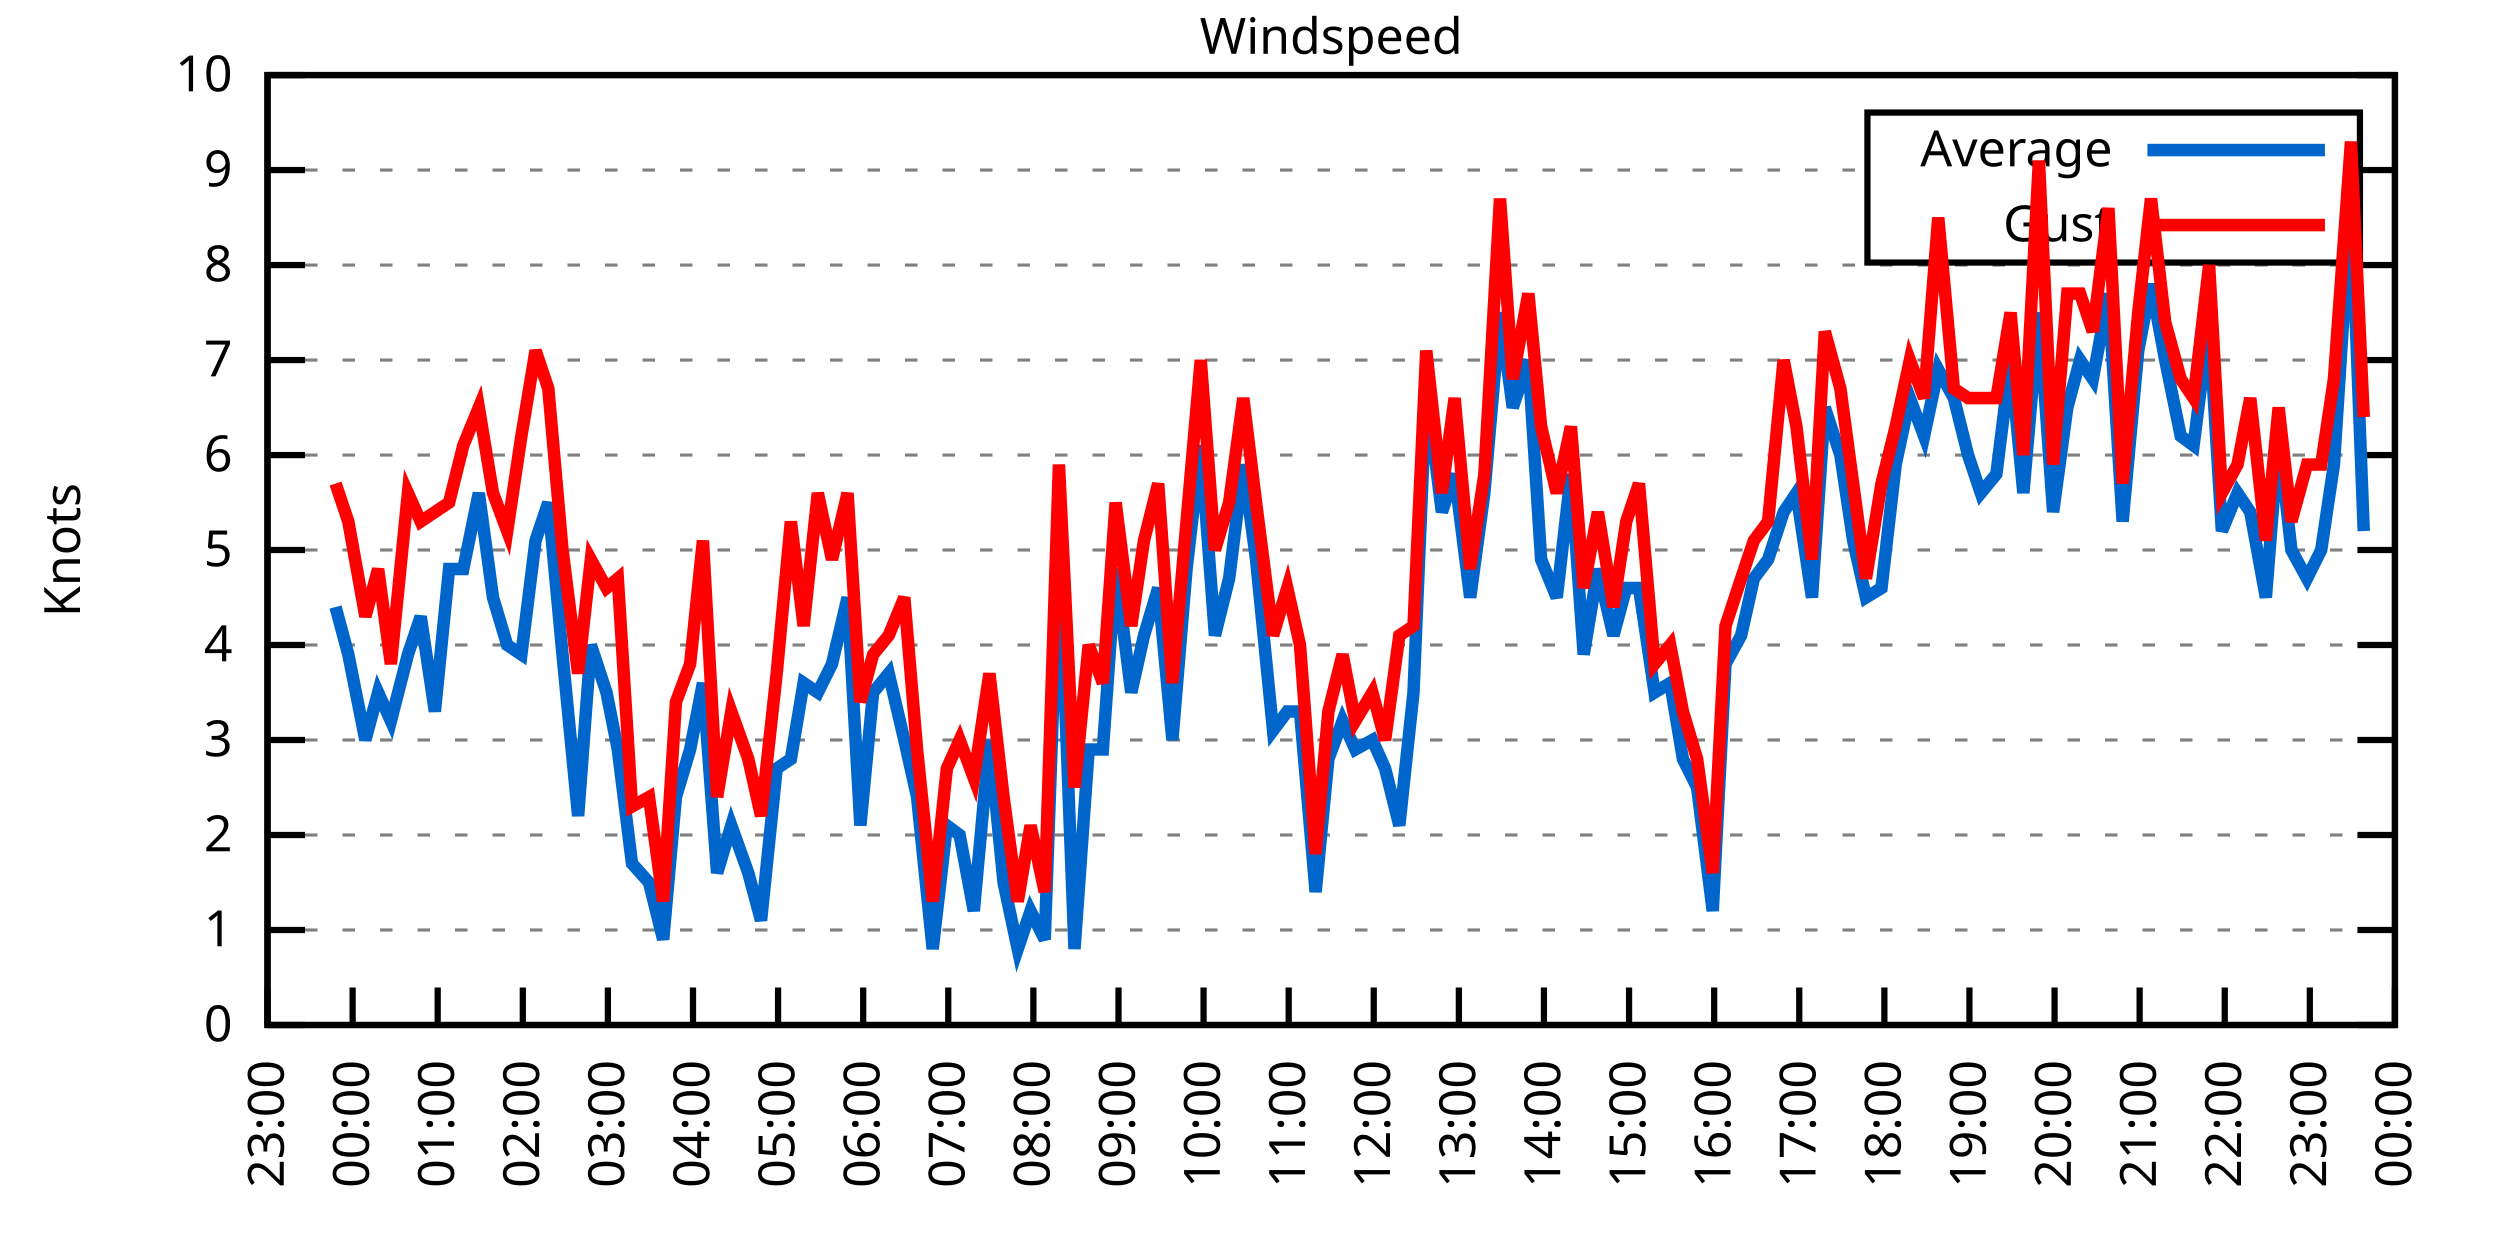
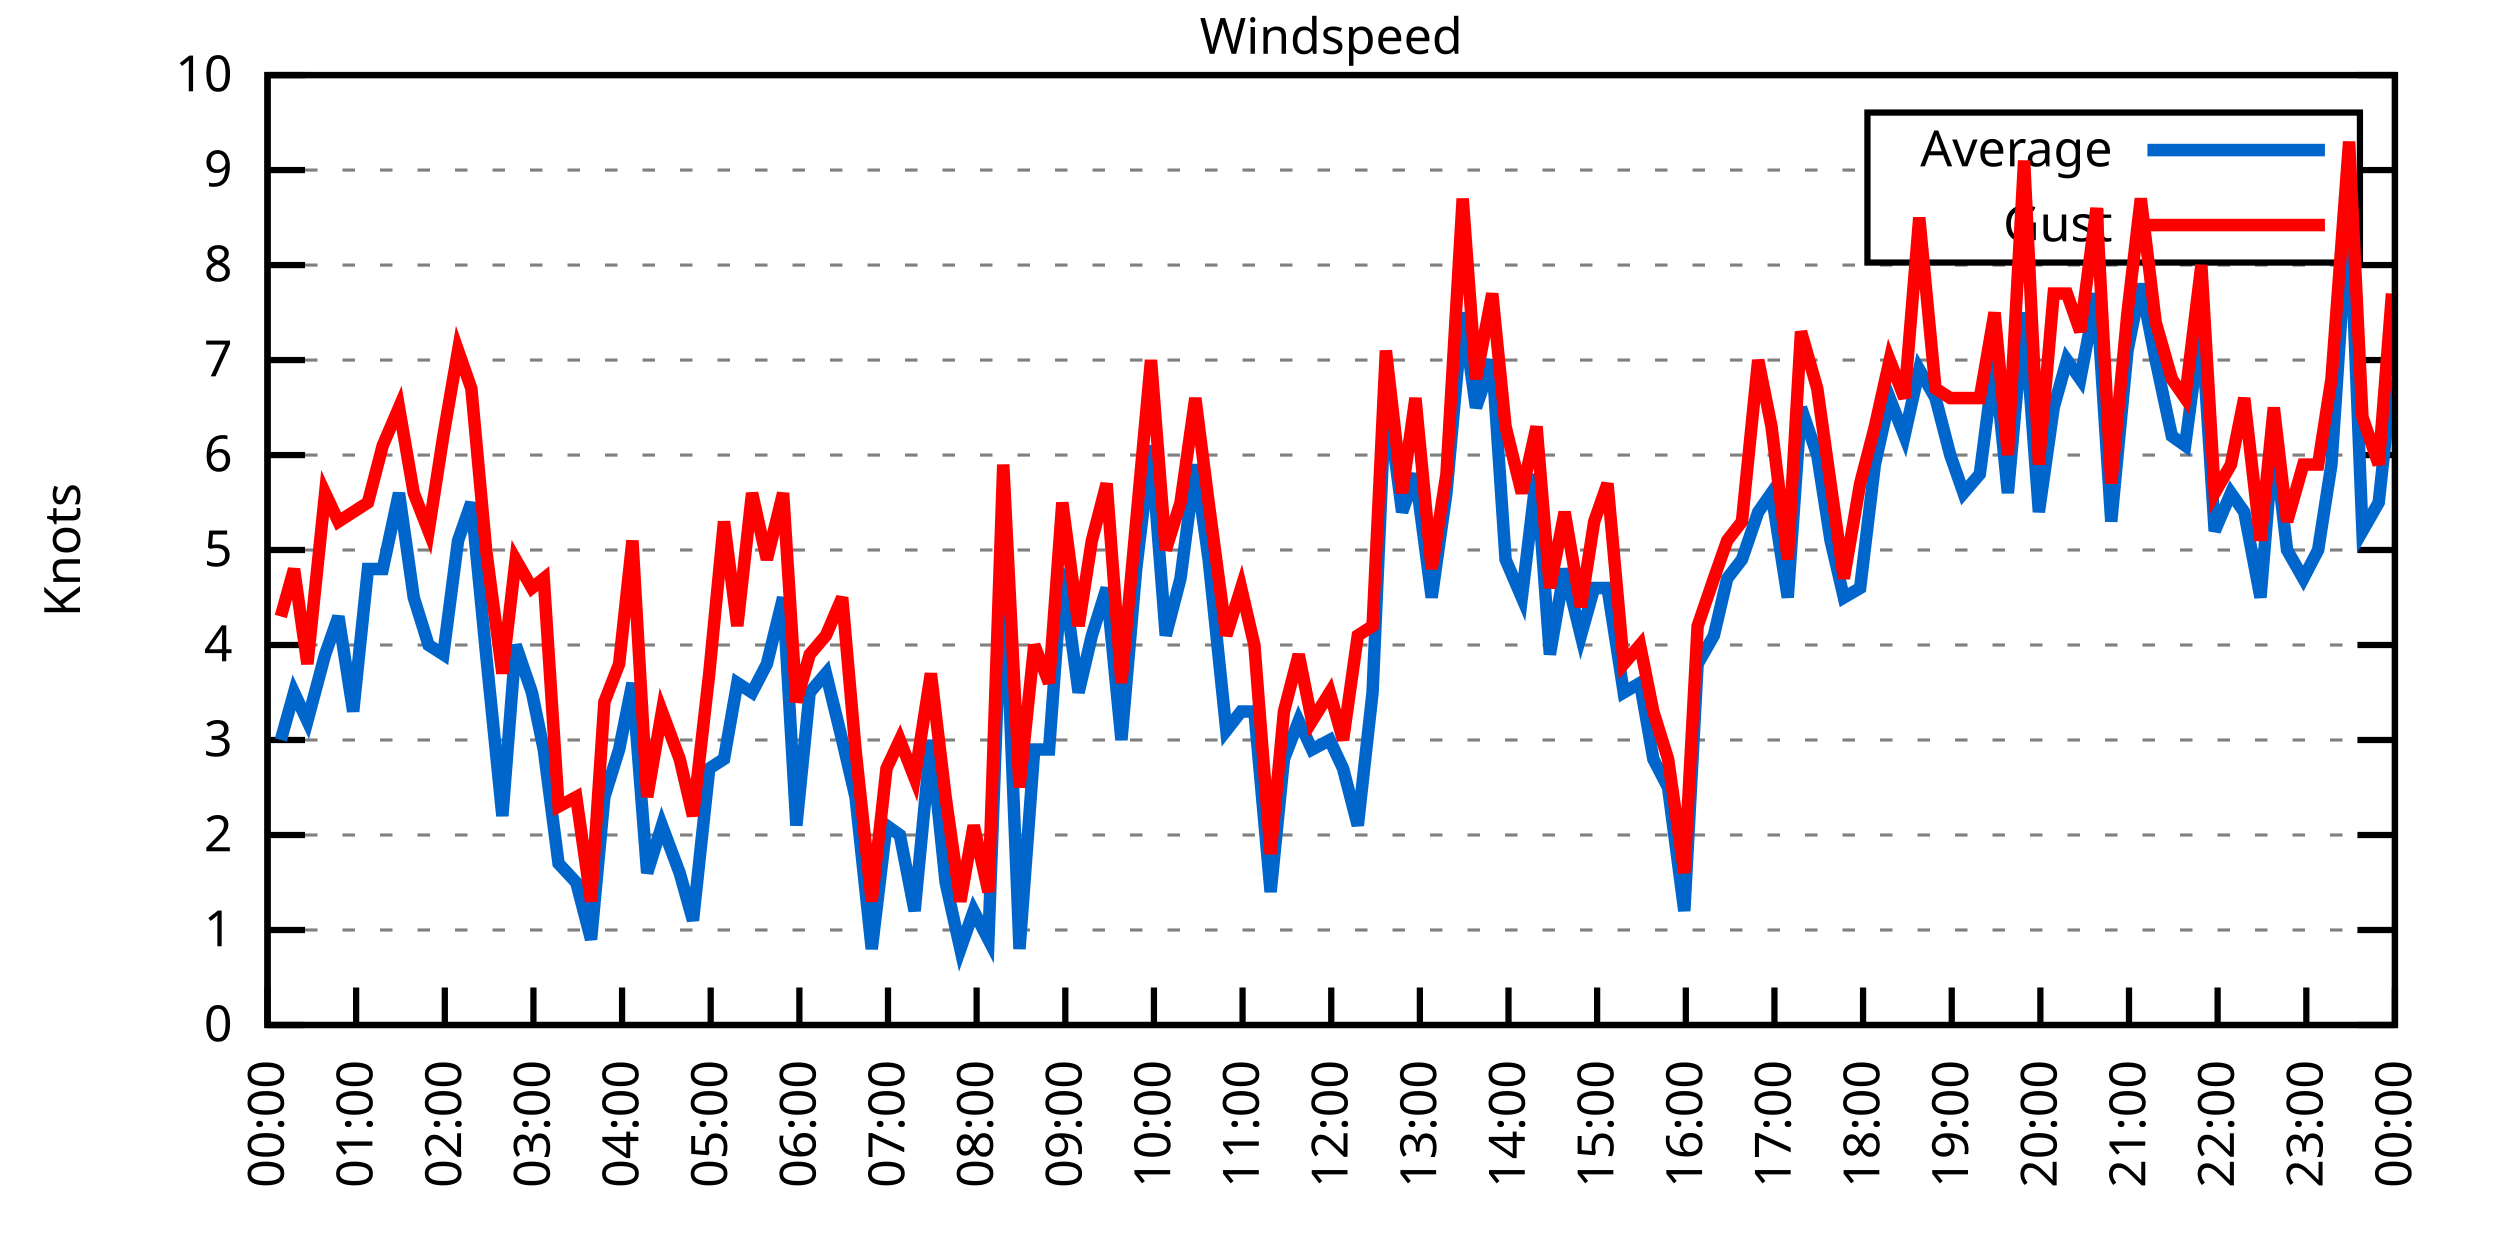
<svg xmlns="http://www.w3.org/2000/svg" xmlns:xlink="http://www.w3.org/1999/xlink" width="400" height="200" viewBox="0 0 400 200">
  <g id="gnuplot_canvas">
    <rect x="0" y="0" width="400" height="200" fill="none" />
    <defs>
      <circle id="gpDot" r="0.5" stroke-width="0.5" stroke="currentColor" />
      <path id="gpPt0" stroke-width="0.333" stroke="currentColor" d="M-1,0 h2 M0,-1 v2" />
      <path id="gpPt1" stroke-width="0.333" stroke="currentColor" d="M-1,-1 L1,1 M1,-1 L-1,1" />
      <path id="gpPt2" stroke-width="0.333" stroke="currentColor" d="M-1,0 L1,0 M0,-1 L0,1 M-1,-1 L1,1 M-1,1 L1,-1" />
      <rect id="gpPt3" stroke-width="0.333" stroke="currentColor" x="-1" y="-1" width="2" height="2" />
      <rect id="gpPt4" stroke-width="0.333" stroke="currentColor" fill="currentColor" x="-1" y="-1" width="2" height="2" />
      <circle id="gpPt5" stroke-width="0.333" stroke="currentColor" cx="0" cy="0" r="1" />
      <use xlink:href="#gpPt5" id="gpPt6" fill="currentColor" stroke="none" />
      <path id="gpPt7" stroke-width="0.333" stroke="currentColor" d="M0,-1.33 L-1.33,0.67 L1.33,0.67 z" />
      <use xlink:href="#gpPt7" id="gpPt8" fill="currentColor" stroke="none" />
      <use xlink:href="#gpPt7" id="gpPt9" stroke="currentColor" transform="rotate(180)" />
      <use xlink:href="#gpPt9" id="gpPt10" fill="currentColor" stroke="none" />
      <use xlink:href="#gpPt3" id="gpPt11" stroke="currentColor" transform="rotate(45)" />
      <use xlink:href="#gpPt11" id="gpPt12" fill="currentColor" stroke="none" />
      <path id="gpPt13" stroke-width="0.333" stroke="currentColor" d="M0,1.330 L1.265,0.411 L0.782,-1.067 L-0.782,-1.076 L-1.265,0.411 z" />
      <use xlink:href="#gpPt13" id="gpPt14" fill="currentColor" stroke="none" />
      <filter id="textbox" filterUnits="objectBoundingBox" x="0" y="0" height="1" width="1">
        <feFlood flood-color="white" flood-opacity="1" result="bgnd" />
        <feComposite in="SourceGraphic" in2="bgnd" operator="atop" />
      </filter>
      <filter id="greybox" filterUnits="objectBoundingBox" x="0" y="0" height="1" width="1">
        <feFlood flood-color="lightgrey" flood-opacity="1" result="grey" />
        <feComposite in="SourceGraphic" in2="grey" operator="atop" />
      </filter>
    </defs>
    <g fill="none" color="white" stroke="currentColor" stroke-width="1.00" stroke-linecap="butt" stroke-linejoin="miter">
</g>
    <g fill="none" color="black" stroke="currentColor" stroke-width="1.00" stroke-linecap="butt" stroke-linejoin="miter">
      <g stroke="none" shape-rendering="crispEdges">
        <polygon fill="rgb(255, 255, 255)" points="42.80,164.00 383.18,164.00 383.18,12.02 42.80,12.02 " />
      </g>
    </g>
    <g fill="none" color="black" stroke="currentColor" stroke-width="1.00" stroke-linecap="butt" stroke-linejoin="miter">
</g>
    <g fill="none" color="black" stroke="black" stroke-width="0.50" stroke-linecap="butt" stroke-linejoin="miter">
</g>
    <g fill="none" color="gray" stroke="currentColor" stroke-width="0.50" stroke-linecap="butt" stroke-linejoin="miter">
      <path stroke="gray" stroke-dasharray="2,4" class="gridline" d="M42.80,164.00 L383.19,164.00  " />
    </g>
    <g fill="none" color="gray" stroke="gray" stroke-width="1.00" stroke-linecap="butt" stroke-linejoin="miter">
</g>
    <g fill="none" color="black" stroke="currentColor" stroke-width="1.00" stroke-linecap="butt" stroke-linejoin="miter">
      <path stroke="black" d="M42.80,164.00 L48.80,164.00 M383.19,164.00 L377.19,164.00  " />
      <g transform="translate(37.20,166.60)" stroke="none" fill="black" font-family="Sans" font-size="8.00" text-anchor="end">
        <text>
          <tspan font-family="Sans"> 0</tspan>
        </text>
      </g>
    </g>
    <g fill="none" color="black" stroke="currentColor" stroke-width="1.00" stroke-linecap="butt" stroke-linejoin="miter">
</g>
    <g fill="none" color="black" stroke="black" stroke-width="0.50" stroke-linecap="butt" stroke-linejoin="miter">
</g>
    <g fill="none" color="gray" stroke="currentColor" stroke-width="0.50" stroke-linecap="butt" stroke-linejoin="miter">
      <path stroke="gray" stroke-dasharray="2,4" class="gridline" d="M42.80,148.80 L383.19,148.80  " />
    </g>
    <g fill="none" color="gray" stroke="gray" stroke-width="1.00" stroke-linecap="butt" stroke-linejoin="miter">
</g>
    <g fill="none" color="black" stroke="currentColor" stroke-width="1.00" stroke-linecap="butt" stroke-linejoin="miter">
      <path stroke="black" d="M42.80,148.80 L48.80,148.80 M383.19,148.80 L377.19,148.80  " />
      <g transform="translate(37.20,151.40)" stroke="none" fill="black" font-family="Sans" font-size="8.00" text-anchor="end">
        <text>
          <tspan font-family="Sans"> 1</tspan>
        </text>
      </g>
    </g>
    <g fill="none" color="black" stroke="currentColor" stroke-width="1.00" stroke-linecap="butt" stroke-linejoin="miter">
</g>
    <g fill="none" color="black" stroke="black" stroke-width="0.50" stroke-linecap="butt" stroke-linejoin="miter">
</g>
    <g fill="none" color="gray" stroke="currentColor" stroke-width="0.50" stroke-linecap="butt" stroke-linejoin="miter">
      <path stroke="gray" stroke-dasharray="2,4" class="gridline" d="M42.80,133.60 L383.19,133.60  " />
    </g>
    <g fill="none" color="gray" stroke="gray" stroke-width="1.00" stroke-linecap="butt" stroke-linejoin="miter">
</g>
    <g fill="none" color="black" stroke="currentColor" stroke-width="1.00" stroke-linecap="butt" stroke-linejoin="miter">
      <path stroke="black" d="M42.80,133.60 L48.80,133.60 M383.19,133.60 L377.19,133.60  " />
      <g transform="translate(37.20,136.20)" stroke="none" fill="black" font-family="Sans" font-size="8.00" text-anchor="end">
        <text>
          <tspan font-family="Sans"> 2</tspan>
        </text>
      </g>
    </g>
    <g fill="none" color="black" stroke="currentColor" stroke-width="1.00" stroke-linecap="butt" stroke-linejoin="miter">
</g>
    <g fill="none" color="black" stroke="black" stroke-width="0.50" stroke-linecap="butt" stroke-linejoin="miter">
</g>
    <g fill="none" color="gray" stroke="currentColor" stroke-width="0.50" stroke-linecap="butt" stroke-linejoin="miter">
      <path stroke="gray" stroke-dasharray="2,4" class="gridline" d="M42.80,118.40 L383.19,118.40  " />
    </g>
    <g fill="none" color="gray" stroke="gray" stroke-width="1.00" stroke-linecap="butt" stroke-linejoin="miter">
</g>
    <g fill="none" color="black" stroke="currentColor" stroke-width="1.00" stroke-linecap="butt" stroke-linejoin="miter">
      <path stroke="black" d="M42.80,118.40 L48.80,118.40 M383.19,118.40 L377.19,118.40  " />
      <g transform="translate(37.20,121.00)" stroke="none" fill="black" font-family="Sans" font-size="8.00" text-anchor="end">
        <text>
          <tspan font-family="Sans"> 3</tspan>
        </text>
      </g>
    </g>
    <g fill="none" color="black" stroke="currentColor" stroke-width="1.00" stroke-linecap="butt" stroke-linejoin="miter">
</g>
    <g fill="none" color="black" stroke="black" stroke-width="0.50" stroke-linecap="butt" stroke-linejoin="miter">
</g>
    <g fill="none" color="gray" stroke="currentColor" stroke-width="0.50" stroke-linecap="butt" stroke-linejoin="miter">
      <path stroke="gray" stroke-dasharray="2,4" class="gridline" d="M42.80,103.20 L383.19,103.20  " />
    </g>
    <g fill="none" color="gray" stroke="gray" stroke-width="1.00" stroke-linecap="butt" stroke-linejoin="miter">
</g>
    <g fill="none" color="black" stroke="currentColor" stroke-width="1.00" stroke-linecap="butt" stroke-linejoin="miter">
      <path stroke="black" d="M42.80,103.20 L48.80,103.20 M383.19,103.20 L377.19,103.20  " />
      <g transform="translate(37.20,105.80)" stroke="none" fill="black" font-family="Sans" font-size="8.00" text-anchor="end">
        <text>
          <tspan font-family="Sans"> 4</tspan>
        </text>
      </g>
    </g>
    <g fill="none" color="black" stroke="currentColor" stroke-width="1.00" stroke-linecap="butt" stroke-linejoin="miter">
</g>
    <g fill="none" color="black" stroke="black" stroke-width="0.50" stroke-linecap="butt" stroke-linejoin="miter">
</g>
    <g fill="none" color="gray" stroke="currentColor" stroke-width="0.50" stroke-linecap="butt" stroke-linejoin="miter">
      <path stroke="gray" stroke-dasharray="2,4" class="gridline" d="M42.80,88.00 L383.19,88.00  " />
    </g>
    <g fill="none" color="gray" stroke="gray" stroke-width="1.00" stroke-linecap="butt" stroke-linejoin="miter">
</g>
    <g fill="none" color="black" stroke="currentColor" stroke-width="1.00" stroke-linecap="butt" stroke-linejoin="miter">
      <path stroke="black" d="M42.80,88.00 L48.80,88.00 M383.19,88.00 L377.19,88.00  " />
      <g transform="translate(37.20,90.60)" stroke="none" fill="black" font-family="Sans" font-size="8.00" text-anchor="end">
        <text>
          <tspan font-family="Sans"> 5</tspan>
        </text>
      </g>
    </g>
    <g fill="none" color="black" stroke="currentColor" stroke-width="1.00" stroke-linecap="butt" stroke-linejoin="miter">
</g>
    <g fill="none" color="black" stroke="black" stroke-width="0.50" stroke-linecap="butt" stroke-linejoin="miter">
</g>
    <g fill="none" color="gray" stroke="currentColor" stroke-width="0.50" stroke-linecap="butt" stroke-linejoin="miter">
      <path stroke="gray" stroke-dasharray="2,4" class="gridline" d="M42.80,72.81 L383.19,72.81  " />
    </g>
    <g fill="none" color="gray" stroke="gray" stroke-width="1.00" stroke-linecap="butt" stroke-linejoin="miter">
</g>
    <g fill="none" color="black" stroke="currentColor" stroke-width="1.00" stroke-linecap="butt" stroke-linejoin="miter">
      <path stroke="black" d="M42.80,72.81 L48.80,72.81 M383.19,72.81 L377.19,72.81  " />
      <g transform="translate(37.20,75.41)" stroke="none" fill="black" font-family="Sans" font-size="8.00" text-anchor="end">
        <text>
          <tspan font-family="Sans"> 6</tspan>
        </text>
      </g>
    </g>
    <g fill="none" color="black" stroke="currentColor" stroke-width="1.00" stroke-linecap="butt" stroke-linejoin="miter">
</g>
    <g fill="none" color="black" stroke="black" stroke-width="0.50" stroke-linecap="butt" stroke-linejoin="miter">
</g>
    <g fill="none" color="gray" stroke="currentColor" stroke-width="0.50" stroke-linecap="butt" stroke-linejoin="miter">
      <path stroke="gray" stroke-dasharray="2,4" class="gridline" d="M42.80,57.61 L383.19,57.61  " />
    </g>
    <g fill="none" color="gray" stroke="gray" stroke-width="1.00" stroke-linecap="butt" stroke-linejoin="miter">
</g>
    <g fill="none" color="black" stroke="currentColor" stroke-width="1.00" stroke-linecap="butt" stroke-linejoin="miter">
      <path stroke="black" d="M42.80,57.61 L48.80,57.61 M383.19,57.61 L377.19,57.61  " />
      <g transform="translate(37.20,60.21)" stroke="none" fill="black" font-family="Sans" font-size="8.00" text-anchor="end">
        <text>
          <tspan font-family="Sans"> 7</tspan>
        </text>
      </g>
    </g>
    <g fill="none" color="black" stroke="currentColor" stroke-width="1.00" stroke-linecap="butt" stroke-linejoin="miter">
</g>
    <g fill="none" color="black" stroke="black" stroke-width="0.50" stroke-linecap="butt" stroke-linejoin="miter">
</g>
    <g fill="none" color="gray" stroke="currentColor" stroke-width="0.50" stroke-linecap="butt" stroke-linejoin="miter">
      <path stroke="gray" stroke-dasharray="2,4" class="gridline" d="M42.80,42.41 L383.19,42.41  " />
    </g>
    <g fill="none" color="gray" stroke="gray" stroke-width="1.00" stroke-linecap="butt" stroke-linejoin="miter">
</g>
    <g fill="none" color="black" stroke="currentColor" stroke-width="1.00" stroke-linecap="butt" stroke-linejoin="miter">
      <path stroke="black" d="M42.80,42.41 L48.80,42.41 M383.19,42.41 L377.19,42.41  " />
      <g transform="translate(37.20,45.01)" stroke="none" fill="black" font-family="Sans" font-size="8.00" text-anchor="end">
        <text>
          <tspan font-family="Sans"> 8</tspan>
        </text>
      </g>
    </g>
    <g fill="none" color="black" stroke="currentColor" stroke-width="1.00" stroke-linecap="butt" stroke-linejoin="miter">
</g>
    <g fill="none" color="black" stroke="black" stroke-width="0.50" stroke-linecap="butt" stroke-linejoin="miter">
</g>
    <g fill="none" color="gray" stroke="currentColor" stroke-width="0.50" stroke-linecap="butt" stroke-linejoin="miter">
      <path stroke="gray" stroke-dasharray="2,4" class="gridline" d="M42.80,27.21 L298.79,27.21 M377.59,27.21 L383.19,27.21  " />
    </g>
    <g fill="none" color="gray" stroke="gray" stroke-width="1.00" stroke-linecap="butt" stroke-linejoin="miter">
</g>
    <g fill="none" color="black" stroke="currentColor" stroke-width="1.00" stroke-linecap="butt" stroke-linejoin="miter">
      <path stroke="black" d="M42.80,27.21 L48.80,27.21 M383.19,27.21 L377.19,27.21  " />
      <g transform="translate(37.20,29.81)" stroke="none" fill="black" font-family="Sans" font-size="8.00" text-anchor="end">
        <text>
          <tspan font-family="Sans"> 9</tspan>
        </text>
      </g>
    </g>
    <g fill="none" color="black" stroke="currentColor" stroke-width="1.00" stroke-linecap="butt" stroke-linejoin="miter">
</g>
    <g fill="none" color="black" stroke="black" stroke-width="0.50" stroke-linecap="butt" stroke-linejoin="miter">
</g>
    <g fill="none" color="gray" stroke="currentColor" stroke-width="0.50" stroke-linecap="butt" stroke-linejoin="miter">
      <path stroke="gray" stroke-dasharray="2,4" class="gridline" d="M42.80,12.01 L383.19,12.01  " />
    </g>
    <g fill="none" color="gray" stroke="gray" stroke-width="1.00" stroke-linecap="butt" stroke-linejoin="miter">
</g>
    <g fill="none" color="black" stroke="currentColor" stroke-width="1.00" stroke-linecap="butt" stroke-linejoin="miter">
      <path stroke="black" d="M42.80,12.01 L48.80,12.01 M383.19,12.01 L377.19,12.01  " />
      <g transform="translate(37.20,14.61)" stroke="none" fill="black" font-family="Sans" font-size="8.00" text-anchor="end">
        <text>
          <tspan font-family="Sans"> 10</tspan>
        </text>
      </g>
    </g>
    <g fill="none" color="black" stroke="currentColor" stroke-width="1.00" stroke-linecap="butt" stroke-linejoin="miter">
      <path stroke="black" d="M42.80,164.00 L42.80,158.00  " />
      <g transform="translate(45.40,169.60) rotate(270.00)" stroke="none" fill="black" font-family="Sans" font-size="8.00" text-anchor="end">
        <text>
-           <tspan font-family="Sans">23:00</tspan>
-         </text>
-       </g>
-     </g>
-     <g fill="none" color="black" stroke="currentColor" stroke-width="1.00" stroke-linecap="butt" stroke-linejoin="miter">
-       <path stroke="black" d="M56.42,164.00 L56.42,158.00  " />
-       <g transform="translate(59.02,169.60) rotate(270.00)" stroke="none" fill="black" font-family="Sans" font-size="8.00" text-anchor="end">
-         <text>
          <tspan font-family="Sans">00:00</tspan>
        </text>
      </g>
    </g>
    <g fill="none" color="black" stroke="currentColor" stroke-width="1.00" stroke-linecap="butt" stroke-linejoin="miter">
-       <path stroke="black" d="M70.03,164.00 L70.03,158.00  " />
-       <g transform="translate(72.63,169.60) rotate(270.00)" stroke="none" fill="black" font-family="Sans" font-size="8.00" text-anchor="end">
+       <path stroke="black" d="M56.98,164.00 L56.98,158.00  " />
+       <g transform="translate(59.58,169.60) rotate(270.00)" stroke="none" fill="black" font-family="Sans" font-size="8.00" text-anchor="end">
        <text>
          <tspan font-family="Sans">01:00</tspan>
        </text>
      </g>
    </g>
    <g fill="none" color="black" stroke="currentColor" stroke-width="1.00" stroke-linecap="butt" stroke-linejoin="miter">
-       <path stroke="black" d="M83.65,164.00 L83.65,158.00  " />
-       <g transform="translate(86.25,169.60) rotate(270.00)" stroke="none" fill="black" font-family="Sans" font-size="8.00" text-anchor="end">
+       <path stroke="black" d="M71.17,164.00 L71.17,158.00  " />
+       <g transform="translate(73.77,169.60) rotate(270.00)" stroke="none" fill="black" font-family="Sans" font-size="8.00" text-anchor="end">
        <text>
          <tspan font-family="Sans">02:00</tspan>
        </text>
      </g>
    </g>
    <g fill="none" color="black" stroke="currentColor" stroke-width="1.00" stroke-linecap="butt" stroke-linejoin="miter">
-       <path stroke="black" d="M97.26,164.00 L97.26,158.00  " />
-       <g transform="translate(99.86,169.60) rotate(270.00)" stroke="none" fill="black" font-family="Sans" font-size="8.00" text-anchor="end">
+       <path stroke="black" d="M85.35,164.00 L85.35,158.00  " />
+       <g transform="translate(87.95,169.60) rotate(270.00)" stroke="none" fill="black" font-family="Sans" font-size="8.00" text-anchor="end">
        <text>
          <tspan font-family="Sans">03:00</tspan>
        </text>
      </g>
    </g>
    <g fill="none" color="black" stroke="currentColor" stroke-width="1.00" stroke-linecap="butt" stroke-linejoin="miter">
-       <path stroke="black" d="M110.88,164.00 L110.88,158.00  " />
-       <g transform="translate(113.48,169.60) rotate(270.00)" stroke="none" fill="black" font-family="Sans" font-size="8.00" text-anchor="end">
+       <path stroke="black" d="M99.53,164.00 L99.53,158.00  " />
+       <g transform="translate(102.13,169.60) rotate(270.00)" stroke="none" fill="black" font-family="Sans" font-size="8.00" text-anchor="end">
        <text>
          <tspan font-family="Sans">04:00</tspan>
        </text>
      </g>
    </g>
    <g fill="none" color="black" stroke="currentColor" stroke-width="1.00" stroke-linecap="butt" stroke-linejoin="miter">
-       <path stroke="black" d="M124.49,164.00 L124.49,158.00  " />
-       <g transform="translate(127.09,169.60) rotate(270.00)" stroke="none" fill="black" font-family="Sans" font-size="8.00" text-anchor="end">
+       <path stroke="black" d="M113.71,164.00 L113.71,158.00  " />
+       <g transform="translate(116.31,169.60) rotate(270.00)" stroke="none" fill="black" font-family="Sans" font-size="8.00" text-anchor="end">
        <text>
          <tspan font-family="Sans">05:00</tspan>
        </text>
      </g>
    </g>
    <g fill="none" color="black" stroke="currentColor" stroke-width="1.00" stroke-linecap="butt" stroke-linejoin="miter">
-       <path stroke="black" d="M138.11,164.00 L138.11,158.00  " />
-       <g transform="translate(140.71,169.60) rotate(270.00)" stroke="none" fill="black" font-family="Sans" font-size="8.00" text-anchor="end">
+       <path stroke="black" d="M127.90,164.00 L127.90,158.00  " />
+       <g transform="translate(130.50,169.60) rotate(270.00)" stroke="none" fill="black" font-family="Sans" font-size="8.00" text-anchor="end">
        <text>
          <tspan font-family="Sans">06:00</tspan>
        </text>
      </g>
    </g>
    <g fill="none" color="black" stroke="currentColor" stroke-width="1.00" stroke-linecap="butt" stroke-linejoin="miter">
-       <path stroke="black" d="M151.72,164.00 L151.72,158.00  " />
-       <g transform="translate(154.32,169.60) rotate(270.00)" stroke="none" fill="black" font-family="Sans" font-size="8.00" text-anchor="end">
+       <path stroke="black" d="M142.08,164.00 L142.08,158.00  " />
+       <g transform="translate(144.68,169.60) rotate(270.00)" stroke="none" fill="black" font-family="Sans" font-size="8.00" text-anchor="end">
        <text>
          <tspan font-family="Sans">07:00</tspan>
        </text>
      </g>
    </g>
    <g fill="none" color="black" stroke="currentColor" stroke-width="1.00" stroke-linecap="butt" stroke-linejoin="miter">
-       <path stroke="black" d="M165.34,164.00 L165.34,158.00  " />
-       <g transform="translate(167.94,169.60) rotate(270.00)" stroke="none" fill="black" font-family="Sans" font-size="8.00" text-anchor="end">
+       <path stroke="black" d="M156.26,164.00 L156.26,158.00  " />
+       <g transform="translate(158.86,169.60) rotate(270.00)" stroke="none" fill="black" font-family="Sans" font-size="8.00" text-anchor="end">
        <text>
          <tspan font-family="Sans">08:00</tspan>
        </text>
      </g>
    </g>
    <g fill="none" color="black" stroke="currentColor" stroke-width="1.00" stroke-linecap="butt" stroke-linejoin="miter">
-       <path stroke="black" d="M178.96,164.00 L178.96,158.00  " />
-       <g transform="translate(181.56,169.60) rotate(270.00)" stroke="none" fill="black" font-family="Sans" font-size="8.00" text-anchor="end">
+       <path stroke="black" d="M170.45,164.00 L170.45,158.00  " />
+       <g transform="translate(173.05,169.60) rotate(270.00)" stroke="none" fill="black" font-family="Sans" font-size="8.00" text-anchor="end">
        <text>
          <tspan font-family="Sans">09:00</tspan>
        </text>
      </g>
    </g>
    <g fill="none" color="black" stroke="currentColor" stroke-width="1.00" stroke-linecap="butt" stroke-linejoin="miter">
-       <path stroke="black" d="M192.57,164.00 L192.57,158.00  " />
-       <g transform="translate(195.17,169.60) rotate(270.00)" stroke="none" fill="black" font-family="Sans" font-size="8.00" text-anchor="end">
+       <path stroke="black" d="M184.63,164.00 L184.63,158.00  " />
+       <g transform="translate(187.23,169.60) rotate(270.00)" stroke="none" fill="black" font-family="Sans" font-size="8.00" text-anchor="end">
        <text>
          <tspan font-family="Sans">10:00</tspan>
        </text>
      </g>
    </g>
    <g fill="none" color="black" stroke="currentColor" stroke-width="1.00" stroke-linecap="butt" stroke-linejoin="miter">
-       <path stroke="black" d="M206.19,164.00 L206.19,158.00  " />
-       <g transform="translate(208.79,169.60) rotate(270.00)" stroke="none" fill="black" font-family="Sans" font-size="8.00" text-anchor="end">
+       <path stroke="black" d="M198.81,164.00 L198.81,158.00  " />
+       <g transform="translate(201.41,169.60) rotate(270.00)" stroke="none" fill="black" font-family="Sans" font-size="8.00" text-anchor="end">
        <text>
          <tspan font-family="Sans">11:00</tspan>
        </text>
      </g>
    </g>
    <g fill="none" color="black" stroke="currentColor" stroke-width="1.00" stroke-linecap="butt" stroke-linejoin="miter">
-       <path stroke="black" d="M219.80,164.00 L219.80,158.00  " />
-       <g transform="translate(222.40,169.60) rotate(270.00)" stroke="none" fill="black" font-family="Sans" font-size="8.00" text-anchor="end">
+       <path stroke="black" d="M213.00,164.00 L213.00,158.00  " />
+       <g transform="translate(215.60,169.60) rotate(270.00)" stroke="none" fill="black" font-family="Sans" font-size="8.00" text-anchor="end">
        <text>
          <tspan font-family="Sans">12:00</tspan>
        </text>
      </g>
    </g>
    <g fill="none" color="black" stroke="currentColor" stroke-width="1.00" stroke-linecap="butt" stroke-linejoin="miter">
-       <path stroke="black" d="M233.42,164.00 L233.42,158.00  " />
-       <g transform="translate(236.02,169.60) rotate(270.00)" stroke="none" fill="black" font-family="Sans" font-size="8.00" text-anchor="end">
+       <path stroke="black" d="M227.18,164.00 L227.18,158.00  " />
+       <g transform="translate(229.78,169.60) rotate(270.00)" stroke="none" fill="black" font-family="Sans" font-size="8.00" text-anchor="end">
        <text>
          <tspan font-family="Sans">13:00</tspan>
        </text>
      </g>
    </g>
    <g fill="none" color="black" stroke="currentColor" stroke-width="1.00" stroke-linecap="butt" stroke-linejoin="miter">
-       <path stroke="black" d="M247.03,164.00 L247.03,158.00  " />
-       <g transform="translate(249.63,169.60) rotate(270.00)" stroke="none" fill="black" font-family="Sans" font-size="8.00" text-anchor="end">
+       <path stroke="black" d="M241.36,164.00 L241.36,158.00  " />
+       <g transform="translate(243.96,169.60) rotate(270.00)" stroke="none" fill="black" font-family="Sans" font-size="8.00" text-anchor="end">
        <text>
          <tspan font-family="Sans">14:00</tspan>
        </text>
      </g>
    </g>
    <g fill="none" color="black" stroke="currentColor" stroke-width="1.00" stroke-linecap="butt" stroke-linejoin="miter">
-       <path stroke="black" d="M260.65,164.00 L260.65,158.00  " />
-       <g transform="translate(263.25,169.60) rotate(270.00)" stroke="none" fill="black" font-family="Sans" font-size="8.00" text-anchor="end">
+       <path stroke="black" d="M255.54,164.00 L255.54,158.00  " />
+       <g transform="translate(258.14,169.60) rotate(270.00)" stroke="none" fill="black" font-family="Sans" font-size="8.00" text-anchor="end">
        <text>
          <tspan font-family="Sans">15:00</tspan>
        </text>
      </g>
    </g>
    <g fill="none" color="black" stroke="currentColor" stroke-width="1.00" stroke-linecap="butt" stroke-linejoin="miter">
-       <path stroke="black" d="M274.27,164.00 L274.27,158.00  " />
-       <g transform="translate(276.87,169.60) rotate(270.00)" stroke="none" fill="black" font-family="Sans" font-size="8.00" text-anchor="end">
+       <path stroke="black" d="M269.73,164.00 L269.73,158.00  " />
+       <g transform="translate(272.33,169.60) rotate(270.00)" stroke="none" fill="black" font-family="Sans" font-size="8.00" text-anchor="end">
        <text>
          <tspan font-family="Sans">16:00</tspan>
        </text>
      </g>
    </g>
    <g fill="none" color="black" stroke="currentColor" stroke-width="1.00" stroke-linecap="butt" stroke-linejoin="miter">
-       <path stroke="black" d="M287.88,164.00 L287.88,158.00  " />
-       <g transform="translate(290.48,169.60) rotate(270.00)" stroke="none" fill="black" font-family="Sans" font-size="8.00" text-anchor="end">
+       <path stroke="black" d="M283.91,164.00 L283.91,158.00  " />
+       <g transform="translate(286.51,169.60) rotate(270.00)" stroke="none" fill="black" font-family="Sans" font-size="8.00" text-anchor="end">
        <text>
          <tspan font-family="Sans">17:00</tspan>
        </text>
      </g>
    </g>
    <g fill="none" color="black" stroke="currentColor" stroke-width="1.00" stroke-linecap="butt" stroke-linejoin="miter">
-       <path stroke="black" d="M301.50,164.00 L301.50,158.00  " />
-       <g transform="translate(304.10,169.60) rotate(270.00)" stroke="none" fill="black" font-family="Sans" font-size="8.00" text-anchor="end">
+       <path stroke="black" d="M298.09,164.00 L298.09,158.00  " />
+       <g transform="translate(300.69,169.60) rotate(270.00)" stroke="none" fill="black" font-family="Sans" font-size="8.00" text-anchor="end">
        <text>
          <tspan font-family="Sans">18:00</tspan>
        </text>
      </g>
    </g>
    <g fill="none" color="black" stroke="currentColor" stroke-width="1.00" stroke-linecap="butt" stroke-linejoin="miter">
-       <path stroke="black" d="M315.11,164.00 L315.11,158.00  " />
-       <g transform="translate(317.71,169.60) rotate(270.00)" stroke="none" fill="black" font-family="Sans" font-size="8.00" text-anchor="end">
+       <path stroke="black" d="M312.28,164.00 L312.28,158.00  " />
+       <g transform="translate(314.88,169.60) rotate(270.00)" stroke="none" fill="black" font-family="Sans" font-size="8.00" text-anchor="end">
        <text>
          <tspan font-family="Sans">19:00</tspan>
        </text>
      </g>
    </g>
    <g fill="none" color="black" stroke="currentColor" stroke-width="1.00" stroke-linecap="butt" stroke-linejoin="miter">
-       <path stroke="black" d="M328.73,164.00 L328.73,158.00  " />
-       <g transform="translate(331.33,169.60) rotate(270.00)" stroke="none" fill="black" font-family="Sans" font-size="8.00" text-anchor="end">
+       <path stroke="black" d="M326.46,164.00 L326.46,158.00  " />
+       <g transform="translate(329.06,169.60) rotate(270.00)" stroke="none" fill="black" font-family="Sans" font-size="8.00" text-anchor="end">
        <text>
          <tspan font-family="Sans">20:00</tspan>
        </text>
      </g>
    </g>
    <g fill="none" color="black" stroke="currentColor" stroke-width="1.00" stroke-linecap="butt" stroke-linejoin="miter">
-       <path stroke="black" d="M342.34,164.00 L342.34,158.00  " />
-       <g transform="translate(344.94,169.60) rotate(270.00)" stroke="none" fill="black" font-family="Sans" font-size="8.00" text-anchor="end">
+       <path stroke="black" d="M340.64,164.00 L340.64,158.00  " />
+       <g transform="translate(343.24,169.60) rotate(270.00)" stroke="none" fill="black" font-family="Sans" font-size="8.00" text-anchor="end">
        <text>
          <tspan font-family="Sans">21:00</tspan>
        </text>
      </g>
    </g>
    <g fill="none" color="black" stroke="currentColor" stroke-width="1.00" stroke-linecap="butt" stroke-linejoin="miter">
-       <path stroke="black" d="M355.96,164.00 L355.96,158.00  " />
-       <g transform="translate(358.56,169.60) rotate(270.00)" stroke="none" fill="black" font-family="Sans" font-size="8.00" text-anchor="end">
+       <path stroke="black" d="M354.82,164.00 L354.82,158.00  " />
+       <g transform="translate(357.42,169.60) rotate(270.00)" stroke="none" fill="black" font-family="Sans" font-size="8.00" text-anchor="end">
        <text>
          <tspan font-family="Sans">22:00</tspan>
        </text>
      </g>
    </g>
    <g fill="none" color="black" stroke="currentColor" stroke-width="1.00" stroke-linecap="butt" stroke-linejoin="miter">
-       <path stroke="black" d="M369.57,164.00 L369.57,158.00  " />
-       <g transform="translate(372.17,169.60) rotate(270.00)" stroke="none" fill="black" font-family="Sans" font-size="8.00" text-anchor="end">
+       <path stroke="black" d="M369.01,164.00 L369.01,158.00  " />
+       <g transform="translate(371.61,169.60) rotate(270.00)" stroke="none" fill="black" font-family="Sans" font-size="8.00" text-anchor="end">
        <text>
          <tspan font-family="Sans">23:00</tspan>
        </text>
      </g>
    </g>
    <g fill="none" color="black" stroke="currentColor" stroke-width="1.00" stroke-linecap="butt" stroke-linejoin="miter">
      <path stroke="black" d="M383.19,164.00 L383.19,158.00  " />
      <g transform="translate(385.79,169.60) rotate(270.00)" stroke="none" fill="black" font-family="Sans" font-size="8.00" text-anchor="end">
        <text>
          <tspan font-family="Sans">00:00</tspan>
        </text>
      </g>
    </g>
    <g fill="none" color="black" stroke="currentColor" stroke-width="1.00" stroke-linecap="butt" stroke-linejoin="miter">
</g>
    <g fill="none" color="black" stroke="currentColor" stroke-width="1.00" stroke-linecap="butt" stroke-linejoin="miter">
      <path stroke="black" d="M42.80,12.01 L42.80,164.00 L383.19,164.00 L383.19,12.01 L42.80,12.01 Z  " />
    </g>
    <g fill="none" color="black" stroke="currentColor" stroke-width="1.00" stroke-linecap="butt" stroke-linejoin="miter">
</g>
    <g fill="none" color="black" stroke="currentColor" stroke-width="1.00" stroke-linecap="butt" stroke-linejoin="miter">
      <path stroke="black" d="M298.79,42.01 L298.79,18.01 L377.59,18.01 L377.59,42.01 L298.79,42.01 Z  " />
    </g>
    <g id="Windspeed_plot_1">
      <g fill="none" color="white" stroke="black" stroke-width="2.00" stroke-linecap="butt" stroke-linejoin="miter">
</g>
      <g fill="none" color="black" stroke="currentColor" stroke-width="2.00" stroke-linecap="butt" stroke-linejoin="miter">
        <g transform="translate(337.99,26.61)" stroke="none" fill="black" font-family="Sans" font-size="8.00" text-anchor="end">
          <text>
            <tspan font-family="Sans">Average</tspan>
          </text>
        </g>
      </g>
      <g fill="none" color="black" stroke="currentColor" stroke-width="2.00" stroke-linecap="butt" stroke-linejoin="miter">
-         <path stroke="rgb(  0, 102, 204)" d="M343.59,24.01 L371.99,24.01 M53.69,97.12 L55.73,104.72 L58.46,118.40 L60.50,110.80 L62.54,115.36 L65.27,104.72   L67.31,98.64 L69.58,113.84 L71.85,91.04 L74.12,91.04 L76.61,78.89 L78.88,95.60 L81.15,103.20 L83.42,104.72   L85.69,86.49 L87.73,80.41 L90.00,104.72 L92.50,130.56 L94.54,103.20 L97.04,110.80 L98.85,119.92 L101.12,138.16   L103.84,141.20 L106.11,150.32 L108.15,127.52 L110.42,119.92 L112.47,109.28 L114.74,139.68 L117.01,132.08 L119.73,139.68   L121.77,147.28 L124.27,122.96 L126.54,121.44 L128.58,109.28 L130.85,110.80 L133.12,106.24 L135.61,95.60 L137.66,132.08   L139.70,110.80 L142.19,107.76 L144.69,118.40 L146.73,127.52 L149.23,151.84 L151.50,132.08 L153.54,133.60 L155.81,145.76   L158.31,118.40 L160.57,141.20 L162.84,151.84 L164.89,145.76 L167.16,150.32 L169.43,86.49 L171.92,151.84 L174.19,119.92   L176.46,119.92 L178.50,91.04 L181.00,110.80 L183.04,101.68 L185.31,94.08 L187.58,118.40 L189.85,91.04 L192.12,71.29   L194.39,101.68 L196.66,92.56 L198.93,74.33 L200.97,89.52 L203.69,116.88 L205.96,113.84 L208.00,113.84 L210.50,142.72   L212.54,121.44 L214.81,115.36 L216.85,119.92 L219.58,118.40 L221.62,122.96 L223.89,132.08 L226.16,110.80 L228.20,62.17   L230.70,81.93 L232.74,75.85 L235.23,95.60 L237.50,78.89 L240.00,50.01 L242.04,65.21 L244.54,57.61 L246.58,89.52   L249.08,95.60 L251.35,75.85 L253.39,104.72 L255.66,91.04 L258.15,101.68 L260.20,94.08 L262.24,94.08 L264.73,110.80   L267.23,109.28 L269.27,121.44 L271.54,126.00 L274.04,145.76 L276.08,106.24 L278.58,101.68 L280.62,92.56 L282.89,89.52   L285.38,81.93 L287.43,78.89 L289.92,95.60 L291.97,65.21 L294.46,72.81 L296.50,86.49 L298.55,95.60 L301.04,94.08   L303.31,74.33 L305.58,63.69 L307.85,69.77 L310.12,59.13 L312.62,63.69 L314.89,72.81 L316.93,78.89 L319.42,75.85   L321.69,57.61 L323.74,78.89 L326.23,50.01 L328.50,81.93 L330.77,65.21 L332.81,57.61 L334.85,60.65 L337.35,46.97   L339.62,83.45 L342.12,56.09 L344.16,45.45 L346.43,57.61 L348.92,69.77 L350.97,71.29 L353.46,51.53 L355.50,84.97   L358.00,78.89 L360.04,81.93 L362.54,95.60 L364.58,69.77 L366.62,88.00 L369.12,92.56 L371.39,88.00 L373.43,74.33   L376.16,31.77 L378.20,84.97  " />
+         <path stroke="rgb(  0, 102, 204)" d="M343.59,24.01 L371.99,24.01 M44.93,118.40 L47.05,110.80 L49.18,115.36 L52.02,104.72 L54.15,98.64 L56.51,113.84   L58.87,91.04 L61.24,91.04 L63.84,78.89 L66.20,95.60 L68.57,103.20 L70.93,104.72 L73.29,86.49 L75.42,80.41   L77.78,104.72 L80.38,130.56 L82.51,103.20 L85.11,110.80 L87.00,119.92 L89.37,138.16 L92.20,141.20 L94.57,150.32   L96.70,127.52 L99.06,119.92 L101.19,109.28 L103.55,139.68 L105.91,132.08 L108.75,139.68 L110.88,147.28 L113.48,122.96   L115.84,121.44 L117.97,109.28 L120.33,110.80 L122.70,106.24 L125.30,95.60 L127.42,132.08 L129.55,110.80 L132.15,107.76   L134.75,118.40 L136.88,127.52 L139.48,151.84 L141.84,132.08 L143.97,133.60 L146.34,145.76 L148.94,118.40 L151.30,141.20   L153.66,151.84 L155.79,145.76 L158.15,150.32 L160.52,86.49 L163.12,151.84 L165.48,119.92 L167.85,119.92 L169.97,91.04   L172.57,110.80 L174.70,101.68 L177.06,94.08 L179.43,118.40 L181.79,91.04 L184.16,71.29 L186.52,101.68 L188.88,92.56   L191.25,74.33 L193.38,89.52 L196.21,116.88 L198.58,113.84 L200.70,113.84 L203.30,142.72 L205.43,121.44 L207.79,115.36   L209.92,119.92 L212.76,118.40 L214.89,122.96 L217.25,132.08 L219.61,110.80 L221.74,62.17 L224.34,81.93 L226.47,75.85   L229.07,95.60 L231.43,78.89 L234.03,50.01 L236.16,65.21 L238.76,57.61 L240.89,89.52 L243.49,95.60 L245.85,75.85   L247.98,104.72 L250.34,91.04 L252.94,101.68 L255.07,94.08 L257.20,94.08 L259.80,110.80 L262.40,109.28 L264.53,121.44   L266.89,126.00 L269.49,145.76 L271.62,106.24 L274.22,101.68 L276.35,92.56 L278.71,89.52 L281.31,81.93 L283.44,78.89   L286.04,95.60 L288.16,65.21 L290.76,72.81 L292.89,86.49 L295.02,95.60 L297.62,94.08 L299.98,74.33 L302.35,63.69   L304.71,69.77 L307.08,59.13 L309.68,63.69 L312.04,72.81 L314.17,78.89 L316.77,75.85 L319.13,57.61 L321.26,78.89   L323.86,50.01 L326.22,81.93 L328.59,65.21 L330.71,57.61 L332.84,60.65 L335.44,46.97 L337.80,83.45 L340.40,56.09   L342.53,45.45 L344.90,57.61 L347.50,69.77 L349.62,71.29 L352.22,51.53 L354.35,84.97 L356.95,78.89 L359.08,81.93   L361.68,95.60 L363.81,69.77 L365.93,88.00 L368.53,92.56 L370.90,88.00 L373.03,74.33 L375.86,31.77 L377.99,84.97   L380.59,80.41 L382.72,60.65  " />
      </g>
    </g>
    <g id="Windspeed_plot_2">
      <g fill="none" color="black" stroke="currentColor" stroke-width="2.00" stroke-linecap="butt" stroke-linejoin="miter">
        <g transform="translate(337.99,38.61)" stroke="none" fill="black" font-family="Sans" font-size="8.00" text-anchor="end">
          <text>
            <tspan font-family="Sans">Gust</tspan>
          </text>
        </g>
      </g>
      <g fill="none" color="black" stroke="currentColor" stroke-width="2.00" stroke-linecap="butt" stroke-linejoin="miter">
-         <path stroke="rgb(255,   0,   0)" d="M343.59,36.01 L371.99,36.01 M53.69,77.37 L55.73,83.45 L58.46,98.64 L60.50,91.04 L62.54,106.24 L65.27,78.89   L67.31,83.45 L69.58,81.93 L71.85,80.41 L74.12,71.29 L76.61,65.21 L78.88,78.89 L81.15,84.97 L83.42,69.77   L85.69,56.09 L87.73,62.17 L90.00,88.00 L92.50,107.76 L94.54,89.52 L97.04,94.08 L98.85,92.56 L101.12,129.04   L103.84,127.52 L106.11,144.24 L108.15,112.32 L110.42,106.24 L112.47,86.49 L114.74,127.52 L117.01,113.84 L119.73,121.44   L121.77,130.56 L124.27,107.76 L126.54,83.45 L128.58,100.16 L130.85,78.89 L133.12,89.52 L135.61,78.89 L137.66,112.32   L139.70,104.72 L142.19,101.68 L144.69,95.60 L146.73,119.92 L149.23,144.24 L151.50,122.96 L153.54,118.40 L155.81,124.48   L158.31,107.76 L160.57,127.52 L162.84,144.24 L164.89,132.08 L167.16,142.72 L169.43,74.33 L171.92,126.00 L174.19,103.20   L176.46,109.28 L178.50,80.41 L181.00,100.16 L183.04,86.49 L185.31,77.37 L187.58,109.28 L189.85,83.45 L192.12,57.61   L194.39,88.00 L196.66,80.41 L198.93,63.69 L200.97,80.41 L203.69,101.68 L205.96,94.08 L208.00,103.20 L210.50,136.64   L212.54,113.84 L214.81,104.72 L216.85,115.36 L219.58,110.80 L221.62,118.40 L223.89,101.68 L226.16,100.16 L228.20,56.09   L230.70,78.89 L232.74,63.69 L235.23,91.04 L237.50,75.85 L240.00,31.77 L242.04,60.65 L244.54,46.97 L246.58,68.25   L249.08,78.89 L251.35,68.25 L253.39,94.08 L255.66,81.93 L258.15,97.12 L260.20,83.45 L262.24,77.37 L264.73,106.24   L267.23,103.20 L269.27,113.84 L271.54,121.44 L274.04,139.68 L276.08,100.16 L278.58,92.56 L280.62,86.49 L282.89,83.45   L285.38,57.61 L287.43,68.25 L289.92,89.52 L291.97,53.05 L294.46,62.17 L296.50,77.37 L298.55,92.56 L301.04,77.37   L303.31,68.25 L305.58,57.61 L307.85,63.69 L310.12,34.81 L312.62,62.17 L314.89,63.69 L316.93,63.69 L319.42,63.69   L321.69,50.01 L323.74,72.81 L326.23,25.69 L328.50,74.33 L330.77,46.97 L332.81,46.97 L334.85,53.05 L337.35,33.29   L339.62,77.37 L342.12,50.01 L344.16,31.77 L346.43,51.53 L348.92,60.65 L350.97,63.69 L353.46,42.41 L355.50,78.89   L358.00,74.33 L360.04,63.69 L362.54,86.49 L364.58,65.21 L366.62,83.45 L369.12,74.33 L371.39,74.33 L373.43,60.65   L376.16,22.65 L378.20,66.73  " />
+         <path stroke="rgb(255,   0,   0)" d="M343.59,36.01 L371.99,36.01 M44.93,98.64 L47.05,91.04 L49.18,106.24 L52.02,78.89 L54.15,83.45 L56.51,81.93   L58.87,80.41 L61.24,71.29 L63.84,65.21 L66.20,78.89 L68.57,84.97 L70.93,69.77 L73.29,56.09 L75.42,62.17   L77.78,88.00 L80.38,107.76 L82.51,89.52 L85.11,94.08 L87.00,92.56 L89.37,129.04 L92.20,127.52 L94.57,144.24   L96.70,112.32 L99.06,106.24 L101.19,86.49 L103.55,127.52 L105.91,113.84 L108.75,121.44 L110.88,130.56 L113.48,107.76   L115.84,83.45 L117.97,100.16 L120.33,78.89 L122.70,89.52 L125.30,78.89 L127.42,112.32 L129.55,104.72 L132.15,101.68   L134.75,95.60 L136.88,119.92 L139.48,144.24 L141.84,122.96 L143.97,118.40 L146.34,124.48 L148.94,107.76 L151.30,127.52   L153.66,144.24 L155.79,132.08 L158.15,142.72 L160.52,74.33 L163.12,126.00 L165.48,103.20 L167.85,109.28 L169.97,80.41   L172.57,100.16 L174.70,86.49 L177.06,77.37 L179.43,109.28 L181.79,83.45 L184.16,57.61 L186.52,88.00 L188.88,80.41   L191.25,63.69 L193.38,80.41 L196.21,101.68 L198.58,94.08 L200.70,103.20 L203.30,136.64 L205.43,113.84 L207.79,104.72   L209.92,115.36 L212.76,110.80 L214.89,118.40 L217.25,101.68 L219.61,100.16 L221.74,56.09 L224.34,78.89 L226.47,63.69   L229.07,91.04 L231.43,75.85 L234.03,31.77 L236.16,60.65 L238.76,46.97 L240.89,68.25 L243.49,78.89 L245.85,68.25   L247.98,94.08 L250.34,81.93 L252.94,97.12 L255.07,83.45 L257.20,77.37 L259.80,106.24 L262.40,103.20 L264.53,113.84   L266.89,121.44 L269.49,139.68 L271.62,100.16 L274.22,92.56 L276.35,86.49 L278.71,83.45 L281.31,57.61 L283.44,68.25   L286.04,89.52 L288.16,53.05 L290.76,62.17 L292.89,77.37 L295.02,92.56 L297.62,77.37 L299.98,68.25 L302.35,57.61   L304.71,63.69 L307.08,34.81 L309.68,62.17 L312.04,63.69 L314.17,63.69 L316.77,63.69 L319.13,50.01 L321.26,72.81   L323.86,25.69 L326.22,74.33 L328.59,46.97 L330.71,46.97 L332.84,53.05 L335.44,33.29 L337.80,77.37 L340.40,50.01   L342.53,31.77 L344.90,51.53 L347.50,60.65 L349.62,63.69 L352.22,42.41 L354.35,78.89 L356.95,74.33 L359.08,63.69   L361.68,86.49 L363.81,65.21 L365.93,83.45 L368.53,74.33 L370.90,74.33 L373.03,60.65 L375.86,22.65 L377.99,66.73   L380.59,74.33 L382.72,46.97  " />
      </g>
    </g>
    <g fill="none" color="black" stroke="currentColor" stroke-width="2.00" stroke-linecap="butt" stroke-linejoin="miter">
</g>
    <g fill="none" color="black" stroke="black" stroke-width="1.00" stroke-linecap="butt" stroke-linejoin="miter">
</g>
    <g fill="none" color="black" stroke="currentColor" stroke-width="1.00" stroke-linecap="butt" stroke-linejoin="miter">
      <path stroke="black" d="M42.80,12.01 L42.80,164.00 L383.19,164.00 L383.19,12.01 L42.80,12.01 Z  " />
      <g transform="translate(12.80,88.01) rotate(270.00)" stroke="none" fill="black" font-family="Sans" font-size="8.00" text-anchor="middle">
        <text>
          <tspan font-family="Sans">Knots</tspan>
        </text>
      </g>
    </g>
    <g fill="none" color="black" stroke="currentColor" stroke-width="1.00" stroke-linecap="butt" stroke-linejoin="miter">
</g>
    <g fill="none" color="black" stroke="currentColor" stroke-width="1.00" stroke-linecap="butt" stroke-linejoin="miter">
      <g transform="translate(212.99,8.61)" stroke="none" fill="black" font-family="Sans" font-size="8.00" text-anchor="middle">
        <text>
          <tspan font-family="Sans">Windspeed</tspan>
        </text>
      </g>
    </g>
    <g fill="none" color="black" stroke="currentColor" stroke-width="1.00" stroke-linecap="butt" stroke-linejoin="miter">
</g>
  </g>
</svg>
